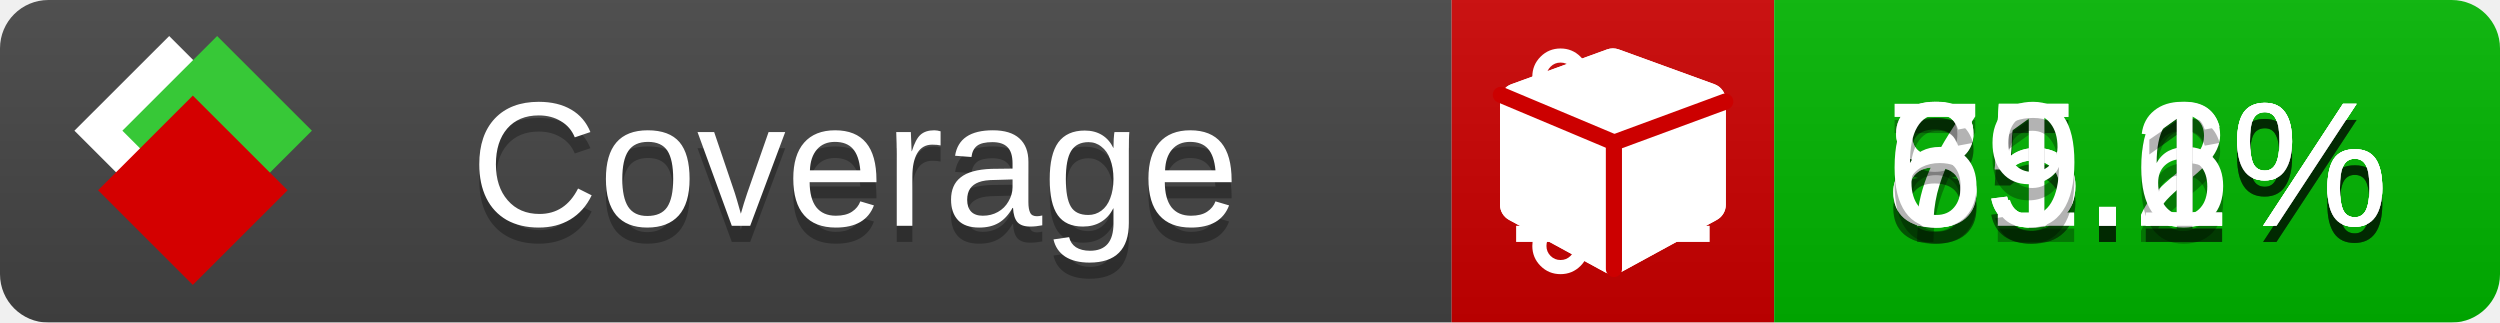
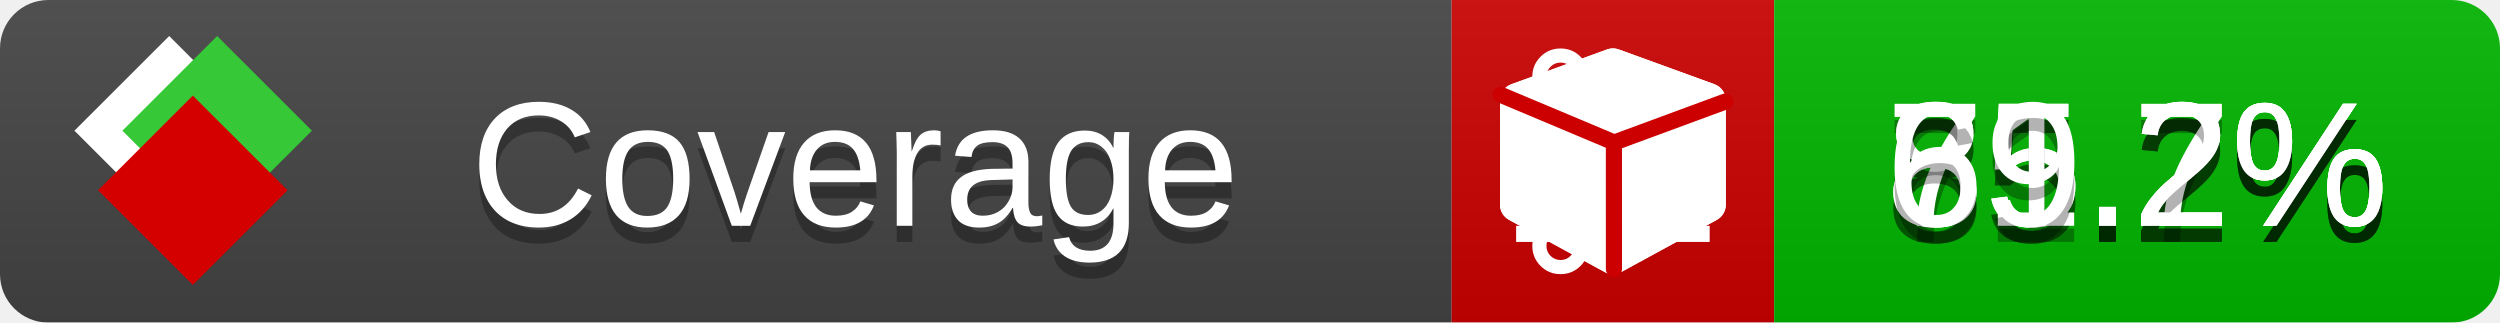
<svg xmlns="http://www.w3.org/2000/svg" xmlns:xlink="http://www.w3.org/1999/xlink" width="155" height="20">
  <style type="text/css">
          
            @keyframes fade1 {
                0% { visibility: visible; opacity: 1; }
               23% { visibility: visible; opacity: 1; }
               25% { visibility: hidden; opacity: 0; }
               48% { visibility: hidden; opacity: 0; }
               50% { visibility: hidden; opacity: 0; }
               73% { visibility: hidden; opacity: 0; }
               75% { visibility: hidden; opacity: 0; }
               98% { visibility: hidden; opacity: 0; }
              100% { visibility: visible; opacity: 1; }
            }
            @keyframes fade2 {
                0% { visibility: hidden; opacity: 0; }
               23% { visibility: hidden; opacity: 0; }
               25% { visibility: visible; opacity: 1; }
               48% { visibility: visible; opacity: 1; }
               50% { visibility: hidden; opacity: 0; }
               73% { visibility: hidden; opacity: 0; }
               75% { visibility: hidden; opacity: 0; }
               98% { visibility: hidden; opacity: 0; }
              100% { visibility: hidden; opacity: 0; }
            }
            @keyframes fade3 {
                0% { visibility: hidden; opacity: 0; }
               23% { visibility: hidden; opacity: 0; }
               25% { visibility: hidden; opacity: 0; }
               48% { visibility: hidden; opacity: 0; }
               50% { visibility: visible; opacity: 1; }
               73% { visibility: visible; opacity: 1; }
               75% { visibility: hidden; opacity: 0; }
               98% { visibility: hidden; opacity: 0; }
              100% { visibility: hidden; opacity: 0; }
            }
            @keyframes fade4 {
                0% { visibility: hidden; opacity: 0; }
               23% { visibility: hidden; opacity: 0; }
               25% { visibility: hidden; opacity: 0; }
               48% { visibility: hidden; opacity: 0; }
               50% { visibility: hidden; opacity: 0; }
               73% { visibility: hidden; opacity: 0; }
               75% { visibility: visible; opacity: 1; }
               98% { visibility: visible; opacity: 1; }
              100% { visibility: hidden; opacity: 0; }
            }
            .linecoverage {
                animation-duration: 15s;
                animation-name: fade1;
                animation-iteration-count: infinite;
            }
            .branchcoverage {
                animation-duration: 15s;
                animation-name: fade2;
                animation-iteration-count: infinite;
            }
            .methodcoverage {
                animation-duration: 15s;
                animation-name: fade3;
                animation-iteration-count: infinite;
            }
            .fullmethodcoverage {
                animation-duration: 15s;
                animation-name: fade4;
                animation-iteration-count: infinite;
            }
          
    </style>
  <defs>
    <linearGradient id="gradient" x2="0" y2="100%">
      <stop offset="0" stop-color="#bbb" stop-opacity=".1" />
      <stop offset="1" stop-opacity=".1" />
    </linearGradient>
    <linearGradient id="c">
      <stop offset="0" stop-color="#d40000" />
      <stop offset="1" stop-color="#ff2a2a" />
    </linearGradient>
    <linearGradient id="a">
      <stop offset="0" stop-color="#e0e0de" />
      <stop offset="1" stop-color="#fff" />
    </linearGradient>
    <linearGradient id="b">
      <stop offset="0" stop-color="#37c837" />
      <stop offset="1" stop-color="#217821" />
    </linearGradient>
    <linearGradient xlink:href="#a" id="e" x1="106.44" x2="69.96" y1="-11.96" y2="-46.84" gradientTransform="matrix(-.8426 -.00045 -.00045 -.8426 -94.27 -75.82)" gradientUnits="userSpaceOnUse" />
    <linearGradient xlink:href="#b" id="f" x1="56.19" x2="77.97" y1="-23.45" y2="10.62" gradientTransform="matrix(.8426 .00045 .00045 .8426 94.27 75.82)" gradientUnits="userSpaceOnUse" />
    <linearGradient xlink:href="#c" id="g" x1="79.98" x2="132.9" y1="10.79" y2="10.79" gradientTransform="matrix(.8426 .00045 .00045 .8426 94.27 75.82)" gradientUnits="userSpaceOnUse" />
    <mask id="mask">
      <rect width="155" height="20" rx="3" fill="#fff" />
    </mask>
    <g id="icon" transform="matrix(.04486 0 0 .04481 -.48 -.63)">
      <rect width="52.92" height="52.92" x="-109.72" y="-27.13" fill="url(#e)" transform="rotate(-135)" />
      <rect width="52.92" height="52.92" x="70.19" y="-39.18" fill="url(#f)" transform="rotate(45)" />
      <rect width="52.92" height="52.92" x="80.05" y="-15.74" fill="url(#g)" transform="rotate(45)" />
    </g>
  </defs>
  <g mask="url(#mask)">
    <rect x="0" y="0" width="90" height="20" fill="#444" />
    <rect x="90" y="0" width="20" height="20" fill="#c00" />
    <rect x="110" y="0" width="45" height="20" fill="#00B600" />
    <rect x="0" y="0" width="155" height="20" fill="url(#gradient)" />
  </g>
  <g>
    <path class="linecoverage" stroke="#fff" d="M94 6.5 h12 M94 10.5 h12 M94 14.5 h12" />
    <path class="branchcoverage" fill="#fff" d="m 97.628,15.247 q 0,-0.364 -0.255,-0.619 -0.255,-0.255 -0.619,-0.255 -0.364,0 -0.619,0.255 -0.255,0.255 -0.255,0.619 0,0.364 0.255,0.619 0.255,0.255 0.619,0.255 0.364,0 0.619,-0.255 0.255,-0.255 0.255,-0.619 z m 0,-10.493 q 0,-0.364 -0.255,-0.619 -0.255,-0.255 -0.619,-0.255 -0.364,0 -0.619,0.255 -0.255,0.255 -0.255,0.619 0,0.364 0.255,0.619 0.255,0.255 0.619,0.255 0.364,0 0.619,-0.255 0.255,-0.255 0.255,-0.619 z m 5.83,1.166 q 0,-0.364 -0.255,-0.619 -0.255,-0.255 -0.619,-0.255 -0.364,0 -0.619,0.255 -0.255,0.255 -0.255,0.619 0,0.364 0.255,0.619 0.255,0.255 0.619,0.255 0.364,0 0.619,-0.255 0.255,-0.255 0.255,-0.619 z m 0.874,0 q 0,0.474 -0.237,0.879 -0.237,0.405 -0.638,0.633 -0.018,2.614 -2.059,3.771 -0.619,0.346 -1.849,0.738 -1.166,0.364 -1.544,0.647 -0.378,0.282 -0.378,0.911 l 0,0.237 q 0.401,0.228 0.638,0.633 0.237,0.405 0.237,0.879 0,0.729 -0.51,1.239 -0.51,0.51 -1.239,0.51 -0.729,0 -1.239,-0.51 -0.51,-0.51 -0.51,-1.239 0,-0.474 0.237,-0.879 0.237,-0.405 0.638,-0.633 l 0,-7.469 q -0.401,-0.228 -0.638,-0.633 -0.237,-0.405 -0.237,-0.879 0,-0.729 0.51,-1.239 0.51,-0.51 1.239,-0.51 0.729,0 1.239,0.51 0.51,0.51 0.51,1.239 0,0.474 -0.237,0.879 -0.237,0.405 -0.638,0.633 l 0,4.527 q 0.492,-0.237 1.403,-0.519 0.501,-0.155 0.797,-0.269 0.296,-0.114 0.642,-0.282 0.346,-0.169 0.537,-0.36 0.191,-0.191 0.369,-0.465 0.178,-0.273 0.255,-0.633 0.077,-0.36 0.077,-0.833 -0.401,-0.228 -0.638,-0.633 -0.237,-0.405 -0.237,-0.879 0,-0.729 0.51,-1.239 0.51,-0.51 1.239,-0.51 0.729,0 1.239,0.51 0.51,0.51 0.51,1.239 z" />
    <path class="methodcoverage" fill="#fff" d="m 100.538,15.629 5.385,-2.936 v -5.351 l -5.385,1.96 z M 100,8.351 105.873,6.214 100,4.077 94.127,6.214 Z m 7,-2.12 v 6.462 q 0,0.294 -0.151,0.547 -0.151,0.252 -0.412,0.395 l -5.923,3.231 q -0.236,0.135 -0.513,0.135 -0.278,0 -0.513,-0.135 l -5.923,-3.231 Q 93.303,13.492 93.151,13.239 93,12.987 93,12.692 v -6.462 q 0,-0.337 0.194,-0.614 0.194,-0.278 0.513,-0.395 l 5.923,-2.154 q 0.185,-0.067 0.37,-0.067 0.185,0 0.37,0.067 l 5.923,2.154 q 0.32,0.118 0.513,0.395 Q 107,5.894 107,6.231 Z" />
    <path class="fullmethodcoverage" fill="#fff" d="m 107,6.231 v 6.462 c 0,0.196 -0.051,0.379 -0.151,0.547 -0.101,0.168 -0.238,0.3 -0.412,0.395 l -5.923,3.231 c -0.157,0.09 -0.328,0.135 -0.513,0.135 -0.185,0 -0.356,-0.045 -0.513,-0.135 l -5.923,-3.231 C 93.39,13.539 93.252,13.407 93.151,13.239 93.05,13.071 93,12.889 93,12.692 v -6.462 c 0,-0.224 0.065,-0.429 0.194,-0.614 0.129,-0.185 0.3,-0.317 0.513,-0.395 l 5.923,-2.154 c 0.123,-0.045 0.247,-0.067 0.37,-0.067 0.123,0 0.247,0.022 0.37,0.067 l 5.923,2.154 c 0.213,0.079 0.384,0.21 0.513,0.395 0.129,0.185 0.194,0.39 0.194,0.614 z" />
    <path class="fullmethodcoverage" style="fill:none;stroke:#cc0000;stroke-width:1;stroke-linecap:round;stroke-dasharray:none;stroke-opacity:1" d="m 100.064,16.677 -0.002,-7.833 6.906,-2.547" />
    <path class="fullmethodcoverage" style="fill:none;stroke:#cc0000;stroke-width:1;stroke-linecap:round;stroke-dasharray:none;stroke-opacity:1" d="M 99.914,8.765 93.052,5.882" />
  </g>
  <g fill="#fff" text-anchor="middle" font-family="Verdana,Arial,Geneva,sans-serif" font-size="11">
    <a xlink:href="https://github.com/danielpalme/ReportGenerator" target="_top">
      <use xlink:href="#icon" transform="translate(3,1) scale(3.5)" />
    </a>
    <text x="53" y="15" fill="#010101" fill-opacity=".3">Coverage</text>
    <text x="53" y="14" fill="#fff">Coverage</text>
    <text class="linecoverage" x="132.5" y="15" fill="#010101" fill-opacity=".3">85.2%</text>
    <text class="linecoverage" x="132.5" y="14">85.2%</text>
-     <text class="branchcoverage" x="132.5" y="15" fill="#010101" fill-opacity=".3">75.1%</text>
-     <text class="branchcoverage" x="132.5" y="14">75.1%</text>
-     <text class="methodcoverage" x="132.5" y="15" fill="#010101" fill-opacity=".3">81.6%</text>
-     <text class="methodcoverage" x="132.5" y="14">81.6%</text>
-     <text class="fullmethodcoverage" x="132.5" y="15" fill="#010101" fill-opacity=".3">69.1%</text>
-     <text class="fullmethodcoverage" x="132.5" y="14">69.1%</text>
+     <text class="branchcoverage" x="132.5" y="15" fill="#010101" fill-opacity=".3">75.2%</text>
+     <text class="branchcoverage" x="132.5" y="14">75.2%</text>
+     <text class="methodcoverage" x="132.5" y="15" fill="#010101" fill-opacity=".3">81.7%</text>
+     <text class="methodcoverage" x="132.5" y="14">81.7%</text>
+     <text class="fullmethodcoverage" x="132.5" y="15" fill="#010101" fill-opacity=".3">69.2%</text>
+     <text class="fullmethodcoverage" x="132.5" y="14">69.2%</text>
  </g>
  <g>
    <rect class="linecoverage" x="90" y="0" width="65" height="20" fill-opacity="0" />
    <rect class="branchcoverage" x="90" y="0" width="65" height="20" fill-opacity="0" />
    <rect class="methodcoverage" x="90" y="0" width="65" height="20" fill-opacity="0" />
    <rect class="fullmethodcoverage" x="90" y="0" width="65" height="20" fill-opacity="0" />
  </g>
</svg>
